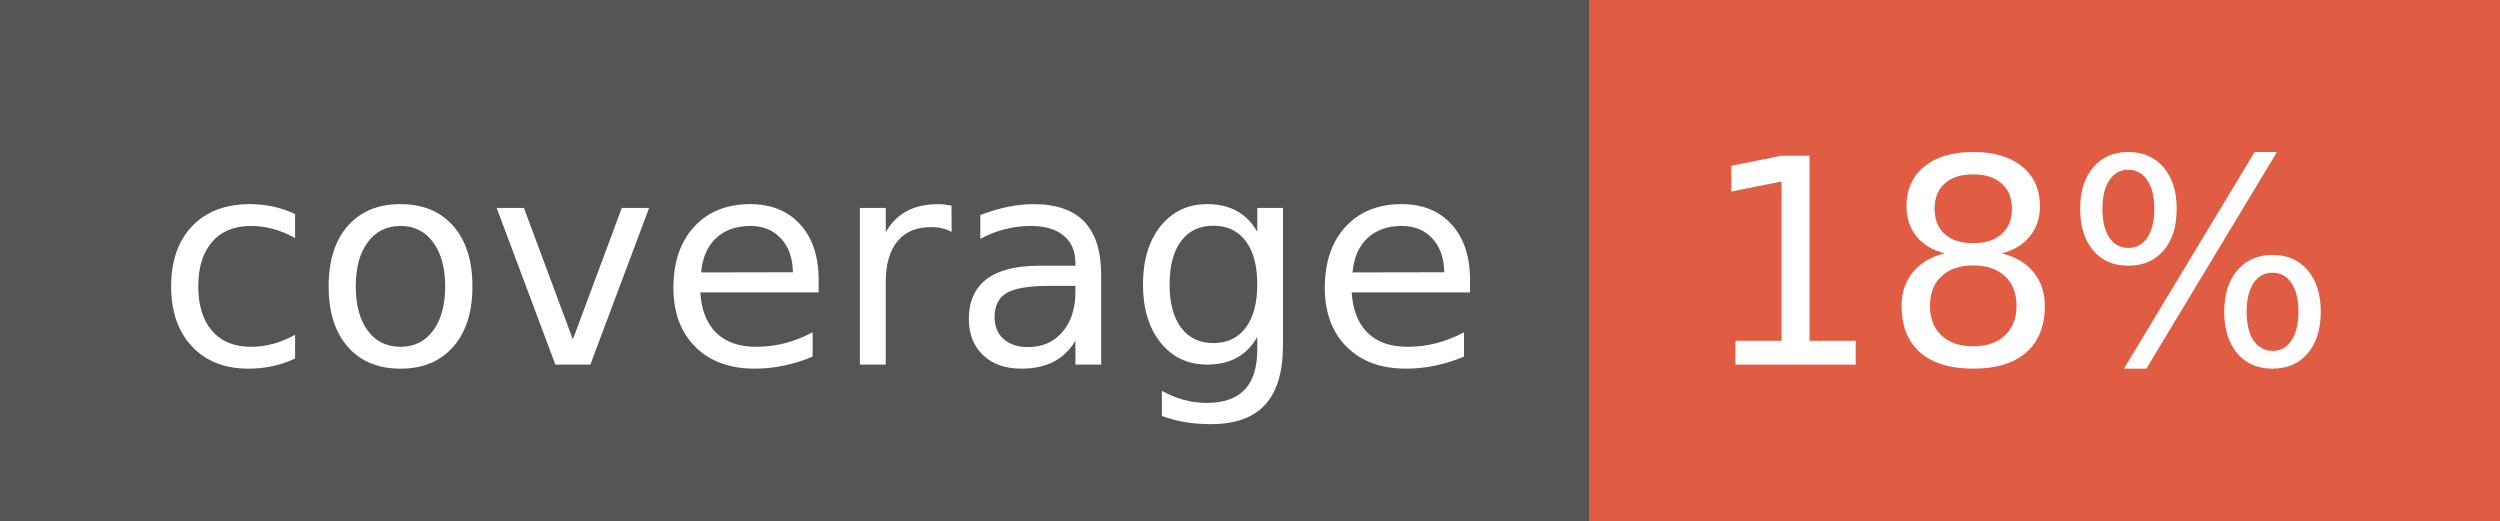
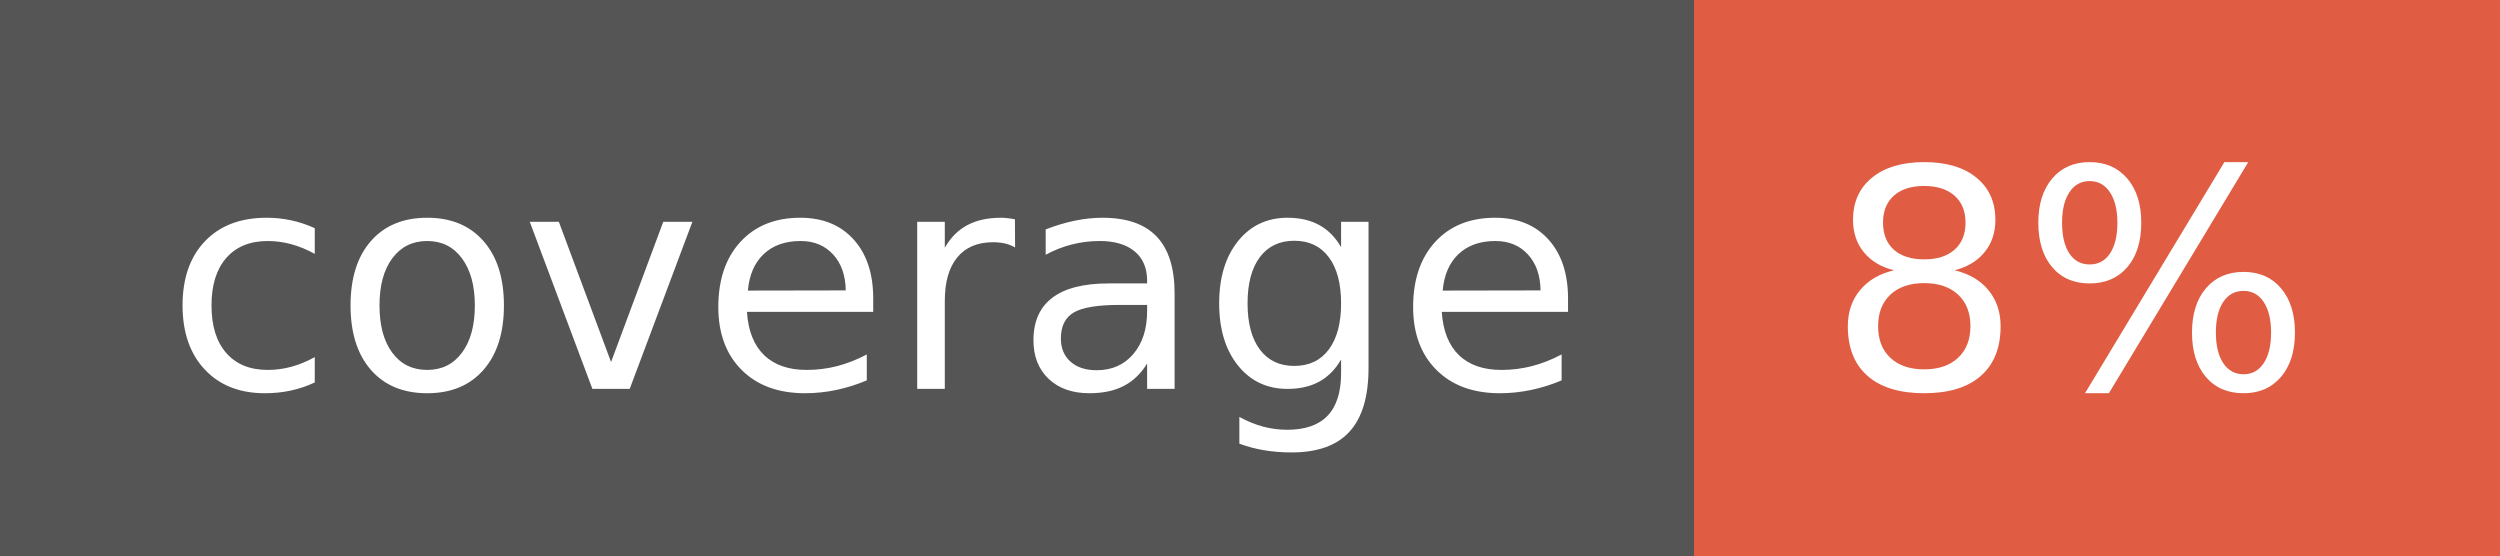
- <svg xmlns="http://www.w3.org/2000/svg" width="96" height="20" role="img" aria-label="coverage: 18%">
+ <svg xmlns="http://www.w3.org/2000/svg" width="90" height="20" role="img" aria-label="coverage: 8%">
  <g shape-rendering="crispEdges">
    <rect width="61" height="20" fill="#555" />
-     <rect x="61" width="35" height="20" fill="#e05d44" />
+     <rect x="61" width="29" height="20" fill="#e05d44" />
  </g>
  <g fill="#fff" text-anchor="middle" font-family="Verdana,Geneva,DejaVu Sans,sans-serif" text-rendering="geometricPrecision" font-size="110">
    <text x="315" y="140" transform="scale(.1)" fill="#fff" textLength="510">coverage</text>
-     <text x="775" y="140" transform="scale(.1)" fill="#fff" textLength="250">18%</text>
+     <text x="745" y="140" transform="scale(.1)" fill="#fff" textLength="190">8%</text>
  </g>
</svg>
